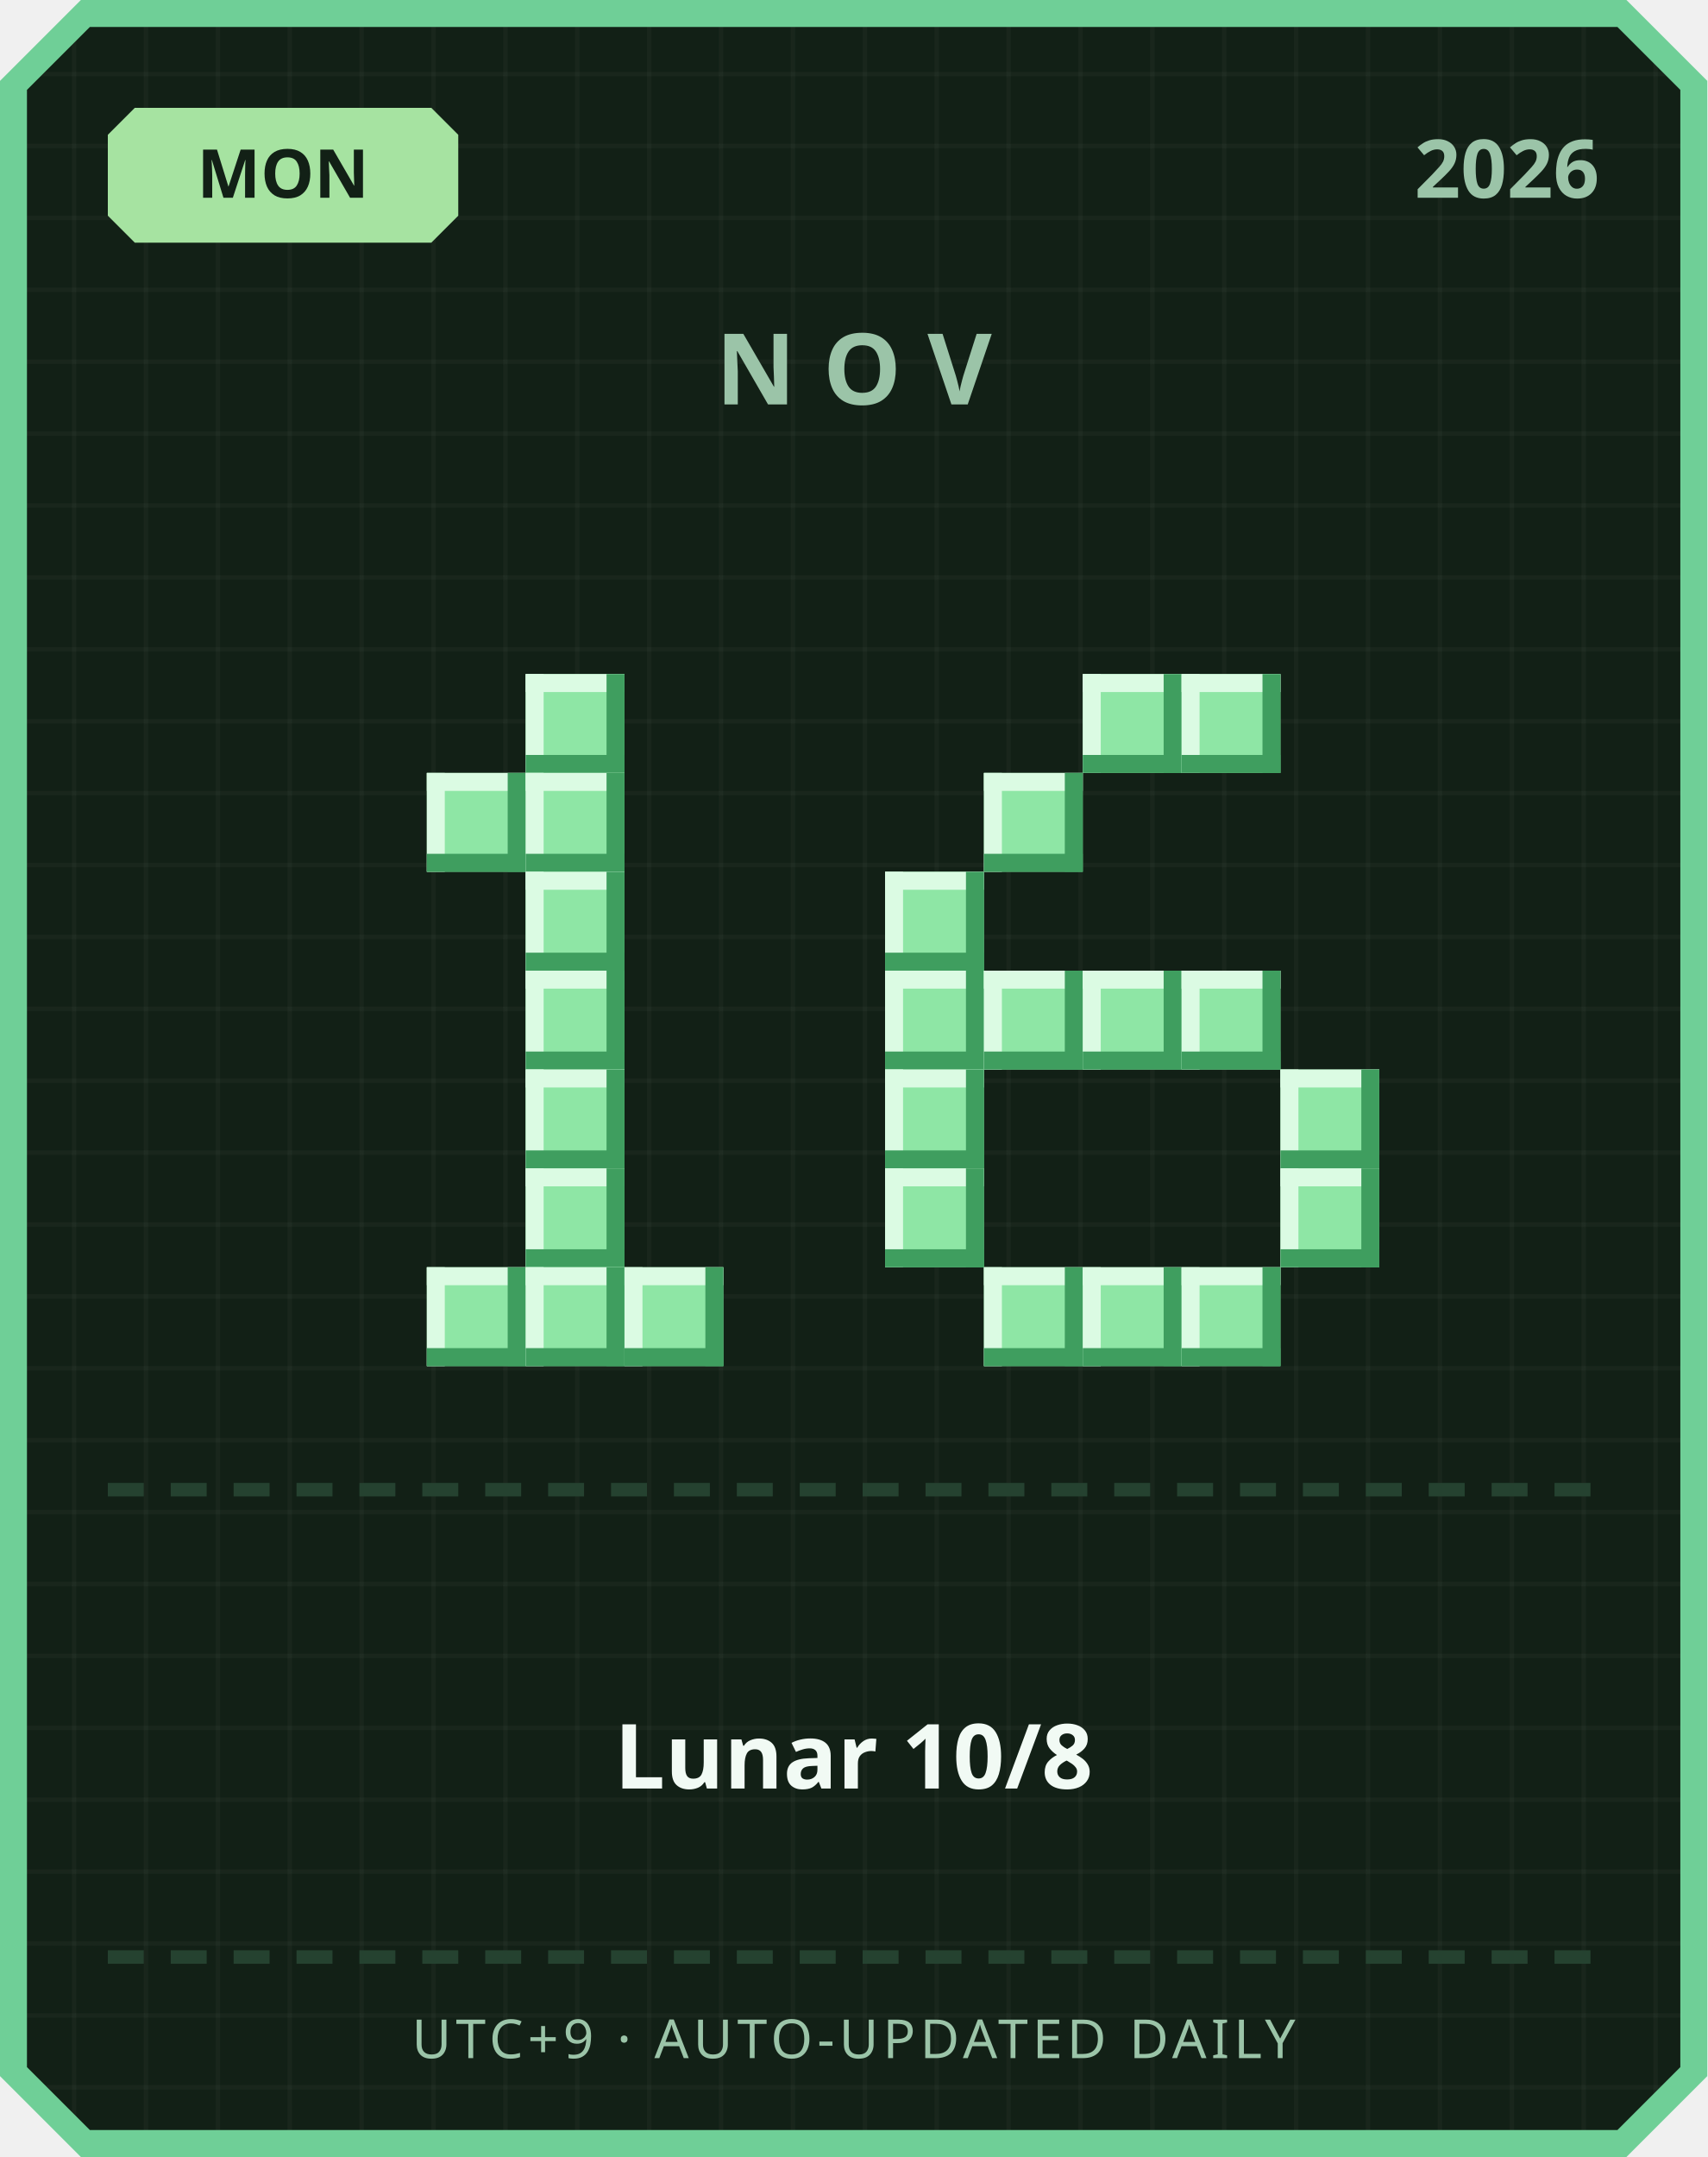
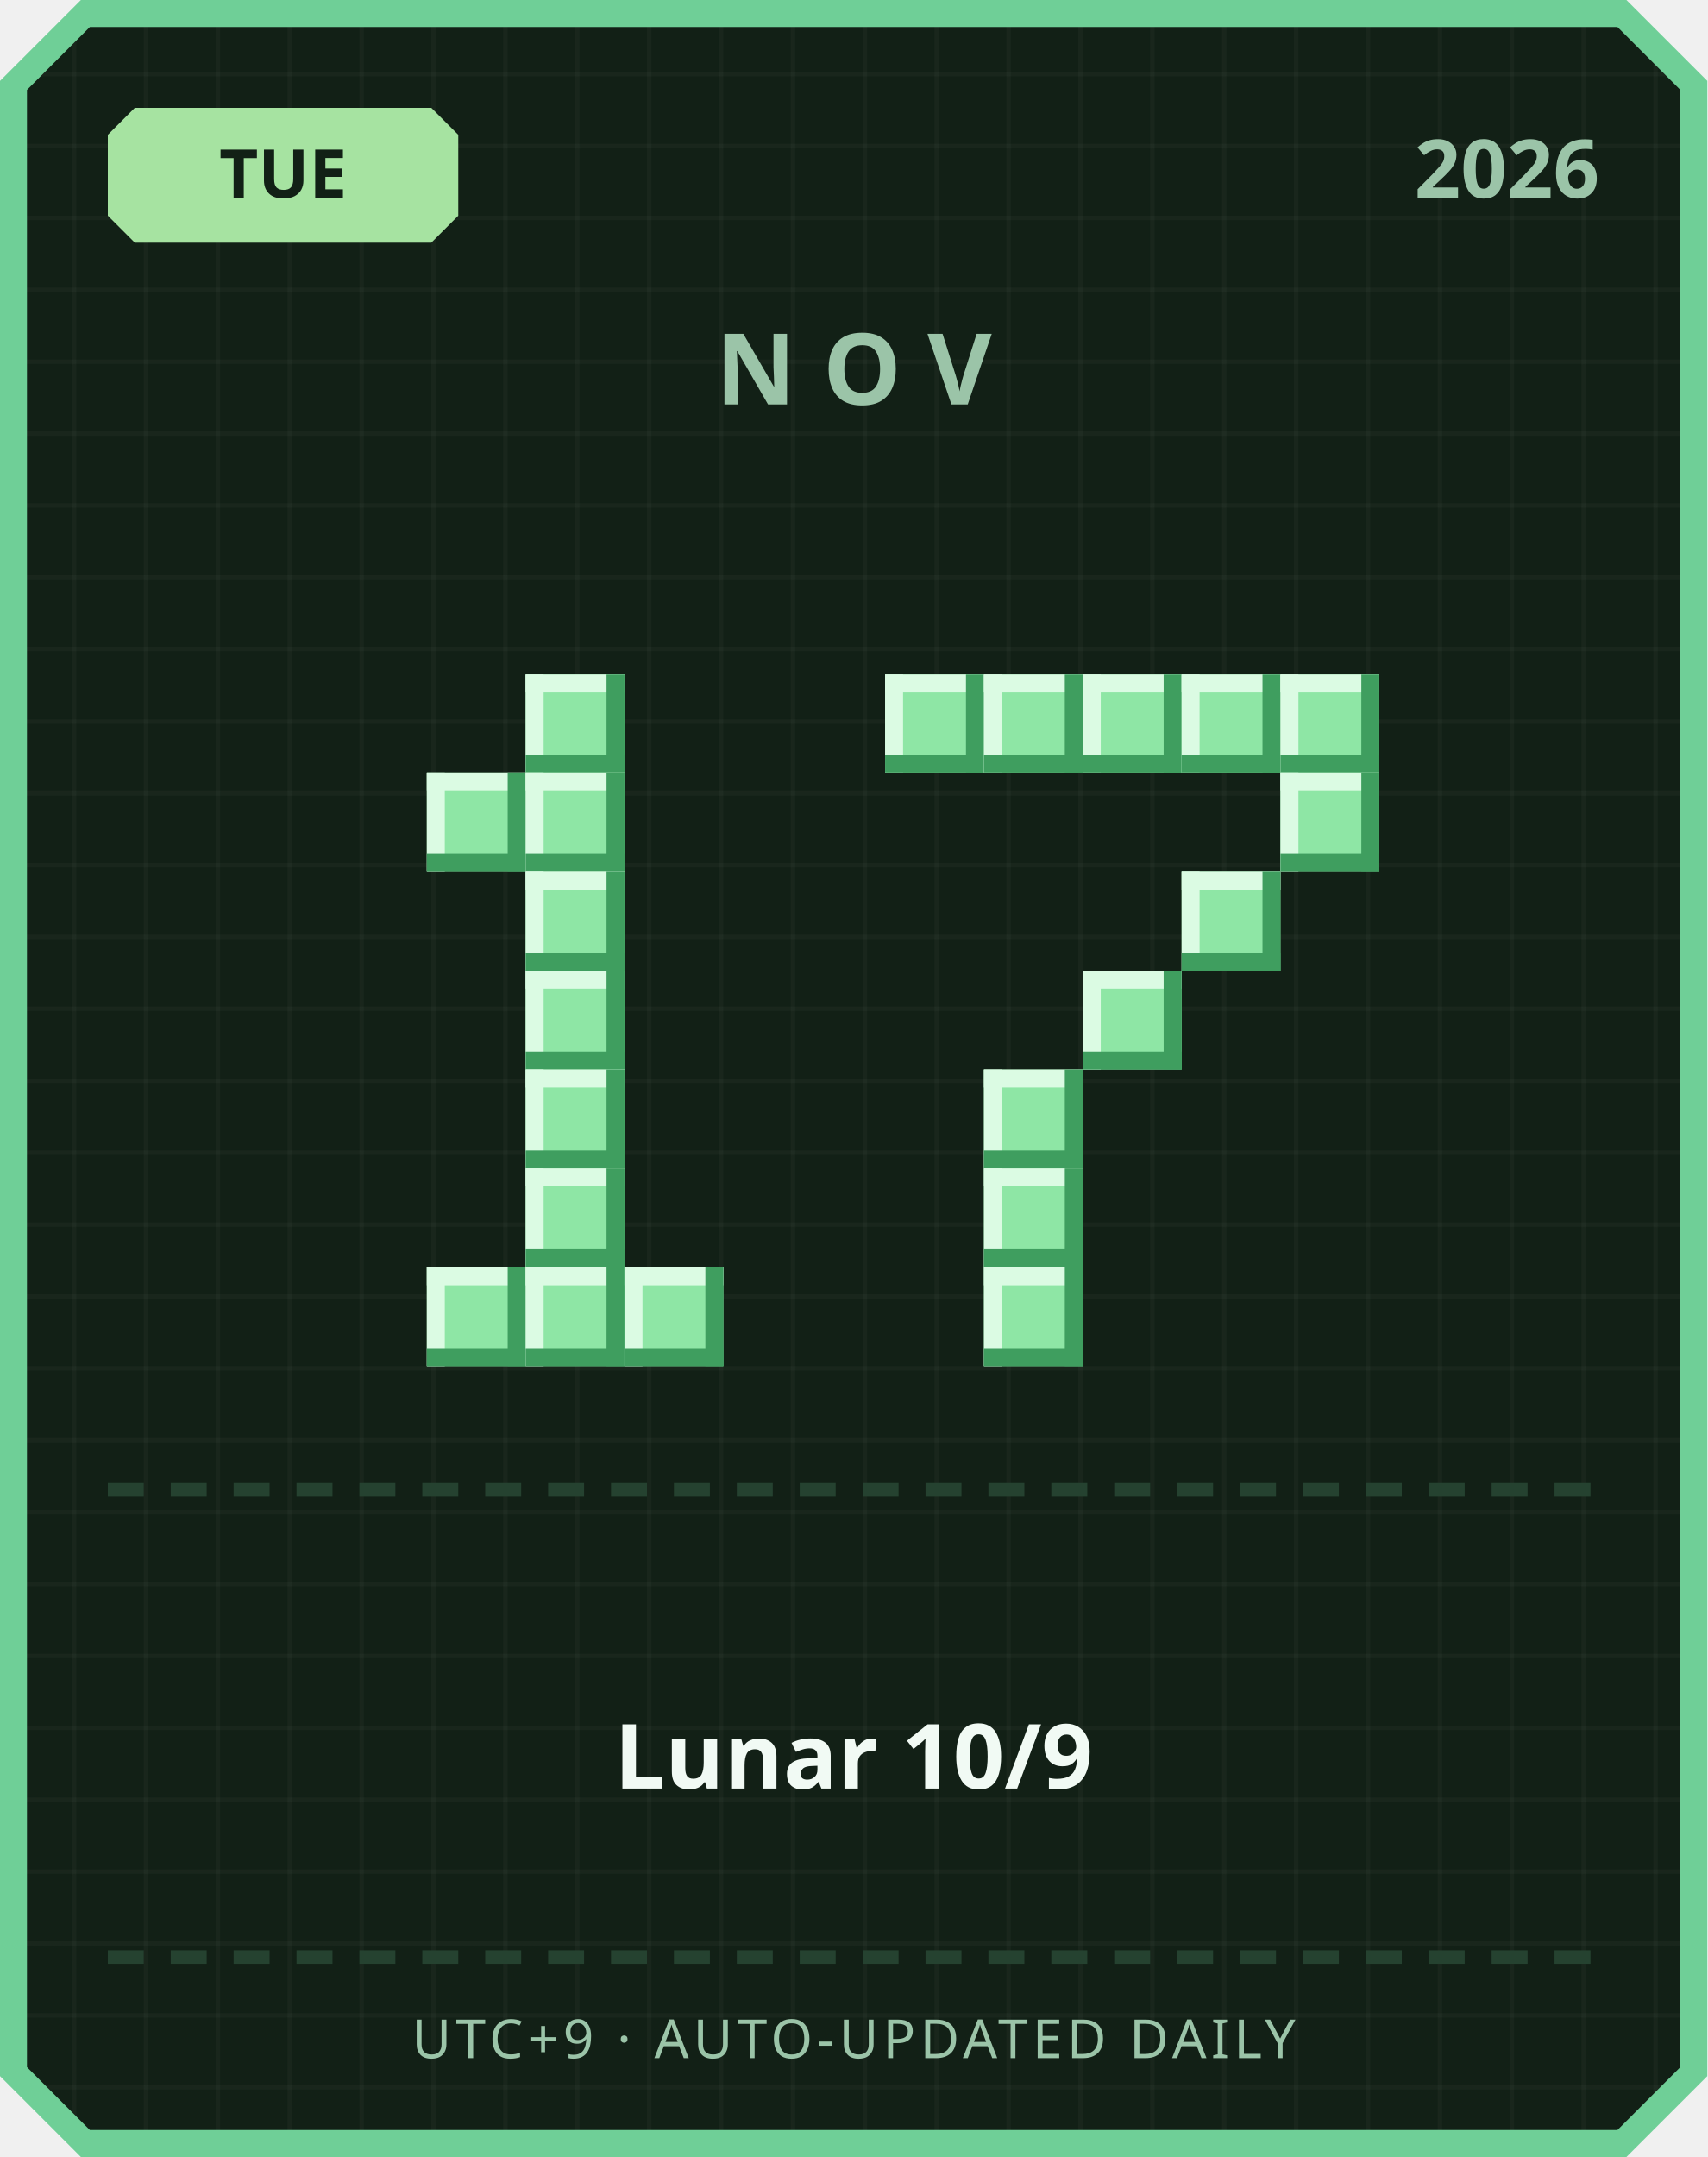
<svg xmlns="http://www.w3.org/2000/svg" width="380" height="480" viewBox="0 0 380 480">
  <defs>
    <pattern id="grid" width="16" height="16" patternUnits="userSpaceOnUse">
      <rect width="16" height="16" fill="#122016" />
      <rect width="1" height="16" fill="#ffffff" opacity="0.03" />
      <rect width="16" height="1" fill="#ffffff" opacity="0.03" />
    </pattern>
  </defs>
  <path d="M 18,0 L 362,0 L 380,18 L 380,462 L 362,480 L 18,480 L 0,462 L 0,18 Z" fill="#6fcf97" />
  <path d="M 20,6 L 360,6 L 374,20 L 374,460 L 360,474 L 20,474 L 6,460 L 6,20 Z" fill="url(#grid)" />
  <path d="M 30,24 L 96,24 L 102,30 L 102,48 L 96,54 L 30,54 L 24,48 L 24,30 Z" fill="#a6e3a1" />
-   <text x="63" y="44" text-anchor="middle" font-family="'Segoe UI', sans-serif" font-size="15" font-weight="700" fill="#122016">MON</text>
+   <text x="63" y="44" text-anchor="middle" font-family="'Segoe UI', sans-serif" font-size="15" font-weight="700" fill="#122016">TUE</text>
  <text x="356" y="44" text-anchor="end" font-family="'Segoe UI', sans-serif" font-size="18" font-weight="700" fill="#9bc4a8">2026</text>
  <text x="190" y="90" text-anchor="middle" font-family="'Segoe UI', sans-serif" font-size="22" font-weight="700" letter-spacing="6" fill="#9bc4a8">NOV</text>
  <rect x="117" y="150" width="22" height="22" fill="#8ee6a5" />
  <rect x="117" y="150" width="22" height="4" fill="#dbfbe3" />
  <rect x="117" y="150" width="4" height="22" fill="#dbfbe3" />
  <rect x="117" y="168" width="22" height="4" fill="#3f9e5f" />
  <rect x="135" y="150" width="4" height="22" fill="#3f9e5f" />
  <rect x="95" y="172" width="22" height="22" fill="#8ee6a5" />
  <rect x="95" y="172" width="22" height="4" fill="#dbfbe3" />
  <rect x="95" y="172" width="4" height="22" fill="#dbfbe3" />
  <rect x="95" y="190" width="22" height="4" fill="#3f9e5f" />
  <rect x="113" y="172" width="4" height="22" fill="#3f9e5f" />
  <rect x="117" y="172" width="22" height="22" fill="#8ee6a5" />
  <rect x="117" y="172" width="22" height="4" fill="#dbfbe3" />
  <rect x="117" y="172" width="4" height="22" fill="#dbfbe3" />
  <rect x="117" y="190" width="22" height="4" fill="#3f9e5f" />
  <rect x="135" y="172" width="4" height="22" fill="#3f9e5f" />
  <rect x="117" y="194" width="22" height="22" fill="#8ee6a5" />
  <rect x="117" y="194" width="22" height="4" fill="#dbfbe3" />
  <rect x="117" y="194" width="4" height="22" fill="#dbfbe3" />
  <rect x="117" y="212" width="22" height="4" fill="#3f9e5f" />
  <rect x="135" y="194" width="4" height="22" fill="#3f9e5f" />
  <rect x="117" y="216" width="22" height="22" fill="#8ee6a5" />
  <rect x="117" y="216" width="22" height="4" fill="#dbfbe3" />
  <rect x="117" y="216" width="4" height="22" fill="#dbfbe3" />
  <rect x="117" y="234" width="22" height="4" fill="#3f9e5f" />
  <rect x="135" y="216" width="4" height="22" fill="#3f9e5f" />
  <rect x="117" y="238" width="22" height="22" fill="#8ee6a5" />
  <rect x="117" y="238" width="22" height="4" fill="#dbfbe3" />
  <rect x="117" y="238" width="4" height="22" fill="#dbfbe3" />
  <rect x="117" y="256" width="22" height="4" fill="#3f9e5f" />
  <rect x="135" y="238" width="4" height="22" fill="#3f9e5f" />
  <rect x="117" y="260" width="22" height="22" fill="#8ee6a5" />
  <rect x="117" y="260" width="22" height="4" fill="#dbfbe3" />
  <rect x="117" y="260" width="4" height="22" fill="#dbfbe3" />
  <rect x="117" y="278" width="22" height="4" fill="#3f9e5f" />
  <rect x="135" y="260" width="4" height="22" fill="#3f9e5f" />
  <rect x="95" y="282" width="22" height="22" fill="#8ee6a5" />
  <rect x="95" y="282" width="22" height="4" fill="#dbfbe3" />
  <rect x="95" y="282" width="4" height="22" fill="#dbfbe3" />
  <rect x="95" y="300" width="22" height="4" fill="#3f9e5f" />
  <rect x="113" y="282" width="4" height="22" fill="#3f9e5f" />
  <rect x="117" y="282" width="22" height="22" fill="#8ee6a5" />
  <rect x="117" y="282" width="22" height="4" fill="#dbfbe3" />
  <rect x="117" y="282" width="4" height="22" fill="#dbfbe3" />
  <rect x="117" y="300" width="22" height="4" fill="#3f9e5f" />
  <rect x="135" y="282" width="4" height="22" fill="#3f9e5f" />
  <rect x="139" y="282" width="22" height="22" fill="#8ee6a5" />
  <rect x="139" y="282" width="22" height="4" fill="#dbfbe3" />
  <rect x="139" y="282" width="4" height="22" fill="#dbfbe3" />
  <rect x="139" y="300" width="22" height="4" fill="#3f9e5f" />
  <rect x="157" y="282" width="4" height="22" fill="#3f9e5f" />
+   <rect x="197" y="150" width="22" height="22" fill="#8ee6a5" />
+   <rect x="197" y="150" width="22" height="4" fill="#dbfbe3" />
+   <rect x="197" y="150" width="4" height="22" fill="#dbfbe3" />
+   <rect x="197" y="168" width="22" height="4" fill="#3f9e5f" />
+   <rect x="215" y="150" width="4" height="22" fill="#3f9e5f" />
+   <rect x="219" y="150" width="22" height="22" fill="#8ee6a5" />
+   <rect x="219" y="150" width="22" height="4" fill="#dbfbe3" />
+   <rect x="219" y="150" width="4" height="22" fill="#dbfbe3" />
+   <rect x="219" y="168" width="22" height="4" fill="#3f9e5f" />
+   <rect x="237" y="150" width="4" height="22" fill="#3f9e5f" />
  <rect x="241" y="150" width="22" height="22" fill="#8ee6a5" />
  <rect x="241" y="150" width="22" height="4" fill="#dbfbe3" />
  <rect x="241" y="150" width="4" height="22" fill="#dbfbe3" />
  <rect x="241" y="168" width="22" height="4" fill="#3f9e5f" />
  <rect x="259" y="150" width="4" height="22" fill="#3f9e5f" />
  <rect x="263" y="150" width="22" height="22" fill="#8ee6a5" />
  <rect x="263" y="150" width="22" height="4" fill="#dbfbe3" />
  <rect x="263" y="150" width="4" height="22" fill="#dbfbe3" />
  <rect x="263" y="168" width="22" height="4" fill="#3f9e5f" />
  <rect x="281" y="150" width="4" height="22" fill="#3f9e5f" />
-   <rect x="219" y="172" width="22" height="22" fill="#8ee6a5" />
-   <rect x="219" y="172" width="22" height="4" fill="#dbfbe3" />
-   <rect x="219" y="172" width="4" height="22" fill="#dbfbe3" />
-   <rect x="219" y="190" width="22" height="4" fill="#3f9e5f" />
-   <rect x="237" y="172" width="4" height="22" fill="#3f9e5f" />
-   <rect x="197" y="194" width="22" height="22" fill="#8ee6a5" />
-   <rect x="197" y="194" width="22" height="4" fill="#dbfbe3" />
-   <rect x="197" y="194" width="4" height="22" fill="#dbfbe3" />
-   <rect x="197" y="212" width="22" height="4" fill="#3f9e5f" />
-   <rect x="215" y="194" width="4" height="22" fill="#3f9e5f" />
-   <rect x="197" y="216" width="22" height="22" fill="#8ee6a5" />
-   <rect x="197" y="216" width="22" height="4" fill="#dbfbe3" />
-   <rect x="197" y="216" width="4" height="22" fill="#dbfbe3" />
-   <rect x="197" y="234" width="22" height="4" fill="#3f9e5f" />
-   <rect x="215" y="216" width="4" height="22" fill="#3f9e5f" />
-   <rect x="219" y="216" width="22" height="22" fill="#8ee6a5" />
-   <rect x="219" y="216" width="22" height="4" fill="#dbfbe3" />
-   <rect x="219" y="216" width="4" height="22" fill="#dbfbe3" />
-   <rect x="219" y="234" width="22" height="4" fill="#3f9e5f" />
-   <rect x="237" y="216" width="4" height="22" fill="#3f9e5f" />
+   <rect x="285" y="150" width="22" height="22" fill="#8ee6a5" />
+   <rect x="285" y="150" width="22" height="4" fill="#dbfbe3" />
+   <rect x="285" y="150" width="4" height="22" fill="#dbfbe3" />
+   <rect x="285" y="168" width="22" height="4" fill="#3f9e5f" />
+   <rect x="303" y="150" width="4" height="22" fill="#3f9e5f" />
+   <rect x="285" y="172" width="22" height="22" fill="#8ee6a5" />
+   <rect x="285" y="172" width="22" height="4" fill="#dbfbe3" />
+   <rect x="285" y="172" width="4" height="22" fill="#dbfbe3" />
+   <rect x="285" y="190" width="22" height="4" fill="#3f9e5f" />
+   <rect x="303" y="172" width="4" height="22" fill="#3f9e5f" />
+   <rect x="263" y="194" width="22" height="22" fill="#8ee6a5" />
+   <rect x="263" y="194" width="22" height="4" fill="#dbfbe3" />
+   <rect x="263" y="194" width="4" height="22" fill="#dbfbe3" />
+   <rect x="263" y="212" width="22" height="4" fill="#3f9e5f" />
+   <rect x="281" y="194" width="4" height="22" fill="#3f9e5f" />
  <rect x="241" y="216" width="22" height="22" fill="#8ee6a5" />
  <rect x="241" y="216" width="22" height="4" fill="#dbfbe3" />
  <rect x="241" y="216" width="4" height="22" fill="#dbfbe3" />
  <rect x="241" y="234" width="22" height="4" fill="#3f9e5f" />
  <rect x="259" y="216" width="4" height="22" fill="#3f9e5f" />
-   <rect x="263" y="216" width="22" height="22" fill="#8ee6a5" />
-   <rect x="263" y="216" width="22" height="4" fill="#dbfbe3" />
-   <rect x="263" y="216" width="4" height="22" fill="#dbfbe3" />
-   <rect x="263" y="234" width="22" height="4" fill="#3f9e5f" />
-   <rect x="281" y="216" width="4" height="22" fill="#3f9e5f" />
-   <rect x="197" y="238" width="22" height="22" fill="#8ee6a5" />
-   <rect x="197" y="238" width="22" height="4" fill="#dbfbe3" />
-   <rect x="197" y="238" width="4" height="22" fill="#dbfbe3" />
-   <rect x="197" y="256" width="22" height="4" fill="#3f9e5f" />
-   <rect x="215" y="238" width="4" height="22" fill="#3f9e5f" />
-   <rect x="285" y="238" width="22" height="22" fill="#8ee6a5" />
-   <rect x="285" y="238" width="22" height="4" fill="#dbfbe3" />
-   <rect x="285" y="238" width="4" height="22" fill="#dbfbe3" />
-   <rect x="285" y="256" width="22" height="4" fill="#3f9e5f" />
-   <rect x="303" y="238" width="4" height="22" fill="#3f9e5f" />
-   <rect x="197" y="260" width="22" height="22" fill="#8ee6a5" />
-   <rect x="197" y="260" width="22" height="4" fill="#dbfbe3" />
-   <rect x="197" y="260" width="4" height="22" fill="#dbfbe3" />
-   <rect x="197" y="278" width="22" height="4" fill="#3f9e5f" />
-   <rect x="215" y="260" width="4" height="22" fill="#3f9e5f" />
-   <rect x="285" y="260" width="22" height="22" fill="#8ee6a5" />
-   <rect x="285" y="260" width="22" height="4" fill="#dbfbe3" />
-   <rect x="285" y="260" width="4" height="22" fill="#dbfbe3" />
-   <rect x="285" y="278" width="22" height="4" fill="#3f9e5f" />
-   <rect x="303" y="260" width="4" height="22" fill="#3f9e5f" />
+   <rect x="219" y="238" width="22" height="22" fill="#8ee6a5" />
+   <rect x="219" y="238" width="22" height="4" fill="#dbfbe3" />
+   <rect x="219" y="238" width="4" height="22" fill="#dbfbe3" />
+   <rect x="219" y="256" width="22" height="4" fill="#3f9e5f" />
+   <rect x="237" y="238" width="4" height="22" fill="#3f9e5f" />
+   <rect x="219" y="260" width="22" height="22" fill="#8ee6a5" />
+   <rect x="219" y="260" width="22" height="4" fill="#dbfbe3" />
+   <rect x="219" y="260" width="4" height="22" fill="#dbfbe3" />
+   <rect x="219" y="278" width="22" height="4" fill="#3f9e5f" />
+   <rect x="237" y="260" width="4" height="22" fill="#3f9e5f" />
  <rect x="219" y="282" width="22" height="22" fill="#8ee6a5" />
  <rect x="219" y="282" width="22" height="4" fill="#dbfbe3" />
  <rect x="219" y="282" width="4" height="22" fill="#dbfbe3" />
  <rect x="219" y="300" width="22" height="4" fill="#3f9e5f" />
  <rect x="237" y="282" width="4" height="22" fill="#3f9e5f" />
-   <rect x="241" y="282" width="22" height="22" fill="#8ee6a5" />
-   <rect x="241" y="282" width="22" height="4" fill="#dbfbe3" />
-   <rect x="241" y="282" width="4" height="22" fill="#dbfbe3" />
-   <rect x="241" y="300" width="22" height="4" fill="#3f9e5f" />
-   <rect x="259" y="282" width="4" height="22" fill="#3f9e5f" />
-   <rect x="263" y="282" width="22" height="22" fill="#8ee6a5" />
-   <rect x="263" y="282" width="22" height="4" fill="#dbfbe3" />
-   <rect x="263" y="282" width="4" height="22" fill="#dbfbe3" />
-   <rect x="263" y="300" width="22" height="4" fill="#3f9e5f" />
-   <rect x="281" y="282" width="4" height="22" fill="#3f9e5f" />
  <rect x="24" y="330" width="8" height="3" fill="#254230" />
  <rect x="38" y="330" width="8" height="3" fill="#254230" />
  <rect x="52" y="330" width="8" height="3" fill="#254230" />
  <rect x="66" y="330" width="8" height="3" fill="#254230" />
  <rect x="80" y="330" width="8" height="3" fill="#254230" />
  <rect x="94" y="330" width="8" height="3" fill="#254230" />
  <rect x="108" y="330" width="8" height="3" fill="#254230" />
  <rect x="122" y="330" width="8" height="3" fill="#254230" />
  <rect x="136" y="330" width="8" height="3" fill="#254230" />
  <rect x="150" y="330" width="8" height="3" fill="#254230" />
  <rect x="164" y="330" width="8" height="3" fill="#254230" />
  <rect x="178" y="330" width="8" height="3" fill="#254230" />
  <rect x="192" y="330" width="8" height="3" fill="#254230" />
  <rect x="206" y="330" width="8" height="3" fill="#254230" />
  <rect x="220" y="330" width="8" height="3" fill="#254230" />
  <rect x="234" y="330" width="8" height="3" fill="#254230" />
  <rect x="248" y="330" width="8" height="3" fill="#254230" />
  <rect x="262" y="330" width="8" height="3" fill="#254230" />
  <rect x="276" y="330" width="8" height="3" fill="#254230" />
  <rect x="290" y="330" width="8" height="3" fill="#254230" />
  <rect x="304" y="330" width="8" height="3" fill="#254230" />
  <rect x="318" y="330" width="8" height="3" fill="#254230" />
  <rect x="332" y="330" width="8" height="3" fill="#254230" />
  <rect x="346" y="330" width="8" height="3" fill="#254230" />
-   <text x="190" y="398" text-anchor="middle" font-family="'Segoe UI', 'Microsoft JhengHei', sans-serif" font-size="20" font-weight="700" fill="#f1faf4">Lunar 10/8</text>
+   <text x="190" y="398" text-anchor="middle" font-family="'Segoe UI', 'Microsoft JhengHei', sans-serif" font-size="20" font-weight="700" fill="#f1faf4">Lunar 10/9</text>
  <rect x="24" y="434" width="8" height="3" fill="#254230" />
  <rect x="38" y="434" width="8" height="3" fill="#254230" />
  <rect x="52" y="434" width="8" height="3" fill="#254230" />
  <rect x="66" y="434" width="8" height="3" fill="#254230" />
  <rect x="80" y="434" width="8" height="3" fill="#254230" />
  <rect x="94" y="434" width="8" height="3" fill="#254230" />
  <rect x="108" y="434" width="8" height="3" fill="#254230" />
  <rect x="122" y="434" width="8" height="3" fill="#254230" />
  <rect x="136" y="434" width="8" height="3" fill="#254230" />
  <rect x="150" y="434" width="8" height="3" fill="#254230" />
  <rect x="164" y="434" width="8" height="3" fill="#254230" />
  <rect x="178" y="434" width="8" height="3" fill="#254230" />
  <rect x="192" y="434" width="8" height="3" fill="#254230" />
  <rect x="206" y="434" width="8" height="3" fill="#254230" />
  <rect x="220" y="434" width="8" height="3" fill="#254230" />
  <rect x="234" y="434" width="8" height="3" fill="#254230" />
  <rect x="248" y="434" width="8" height="3" fill="#254230" />
  <rect x="262" y="434" width="8" height="3" fill="#254230" />
  <rect x="276" y="434" width="8" height="3" fill="#254230" />
  <rect x="290" y="434" width="8" height="3" fill="#254230" />
  <rect x="304" y="434" width="8" height="3" fill="#254230" />
  <rect x="318" y="434" width="8" height="3" fill="#254230" />
  <rect x="332" y="434" width="8" height="3" fill="#254230" />
  <rect x="346" y="434" width="8" height="3" fill="#254230" />
  <text x="190" y="458" text-anchor="middle" font-family="'Segoe UI', sans-serif" font-size="12" letter-spacing="1" fill="#9bc4a8">UTC+9 · AUTO-UPDATED DAILY</text>
</svg>
